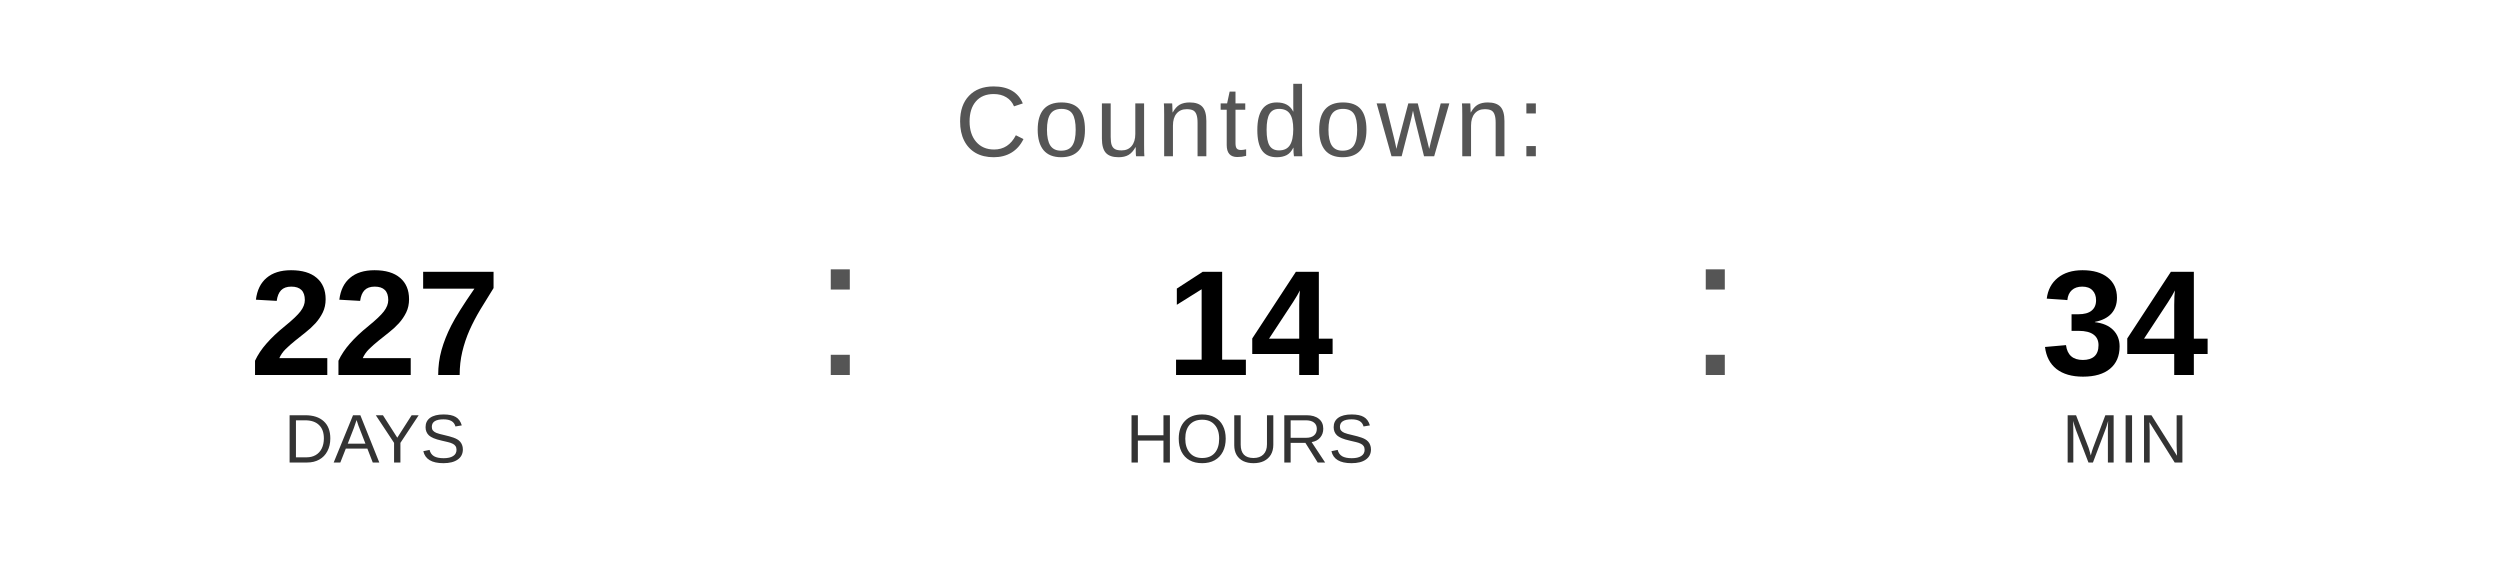
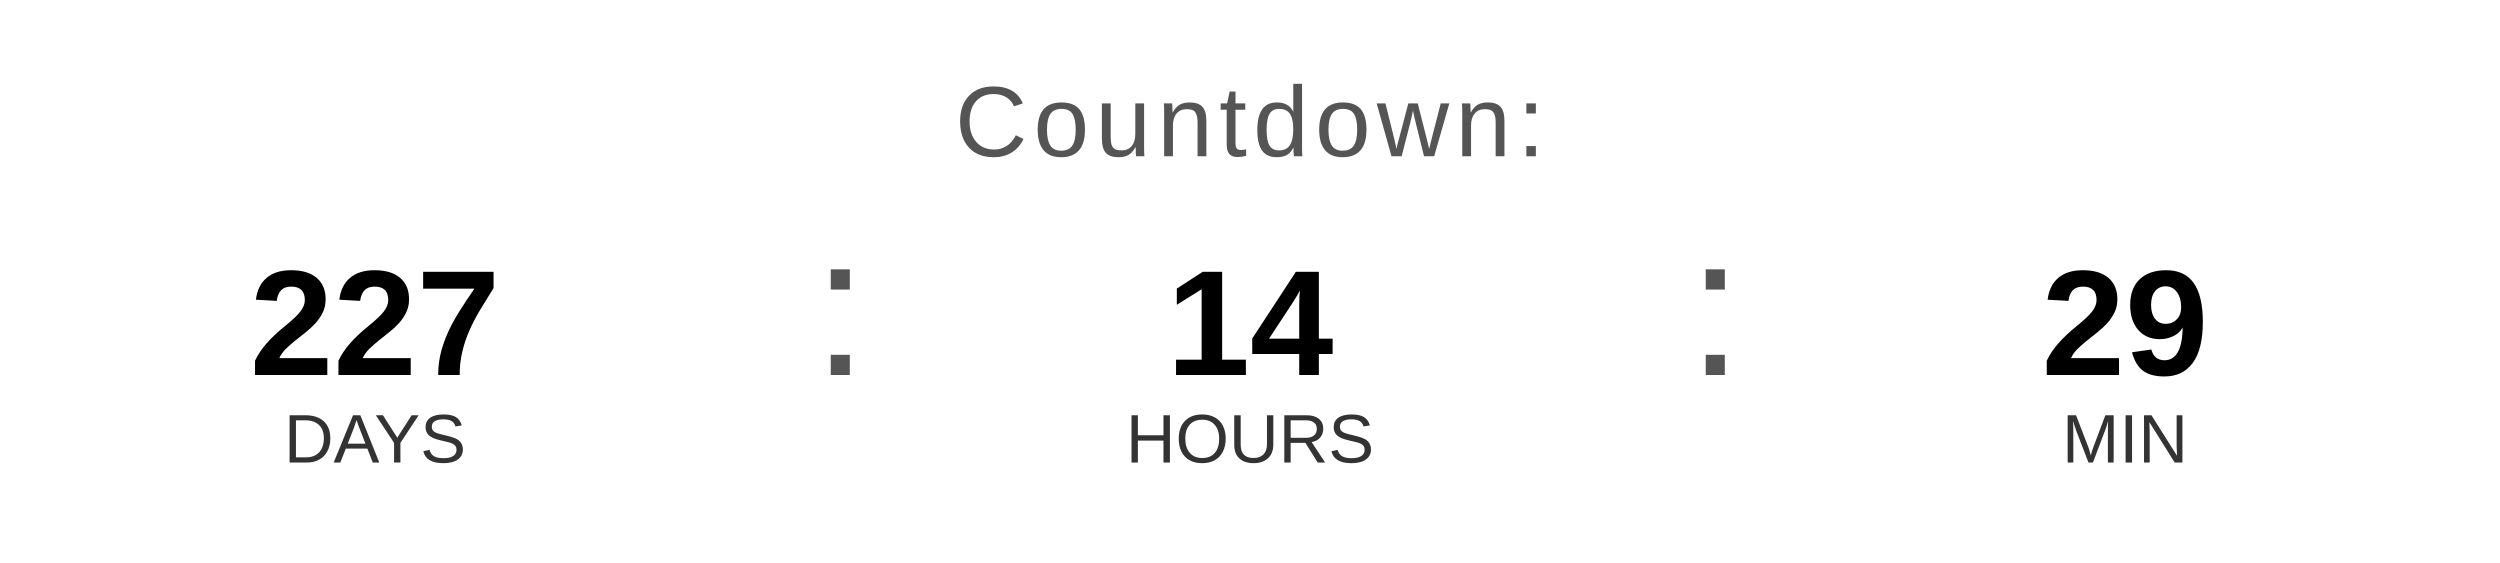
<svg xmlns="http://www.w3.org/2000/svg" width="400" height="90" viewBox="0 0 400 90">
  <text x="200" y="25" font-family="Arial, Helvetica, sans-serif" font-size="16" fill="#555555" text-anchor="middle" letter-spacing="1">
    Countdown:
  </text>
  <text x="60" y="60" font-family="Arial, Helvetica, sans-serif" font-size="24" font-weight="bold" fill="#000000" text-anchor="middle">227</text>
  <text x="60" y="74" font-family="Arial, Helvetica, sans-serif" font-size="11" fill="#333333" text-anchor="middle">DAYS</text>
  <text x="130" y="60" font-family="Arial, sans-serif" font-size="32" fill="#555555">:</text>
  <text x="200" y="60" font-family="Arial, Helvetica, sans-serif" font-size="24" font-weight="bold" fill="#000000" text-anchor="middle">14</text>
  <text x="200" y="74" font-family="Arial, Helvetica, sans-serif" font-size="11" fill="#333333" text-anchor="middle">HOURS</text>
  <text x="270" y="60" font-family="Arial, sans-serif" font-size="32" fill="#555555">:</text>
-   <text x="340" y="60" font-family="Arial, Helvetica, sans-serif" font-size="24" font-weight="bold" fill="#000000" text-anchor="middle">34</text>
+   <text x="340" y="60" font-family="Arial, Helvetica, sans-serif" font-size="24" font-weight="bold" fill="#000000" text-anchor="middle">29</text>
  <text x="340" y="74" font-family="Arial, Helvetica, sans-serif" font-size="11" fill="#333333" text-anchor="middle">MIN</text>
</svg>
